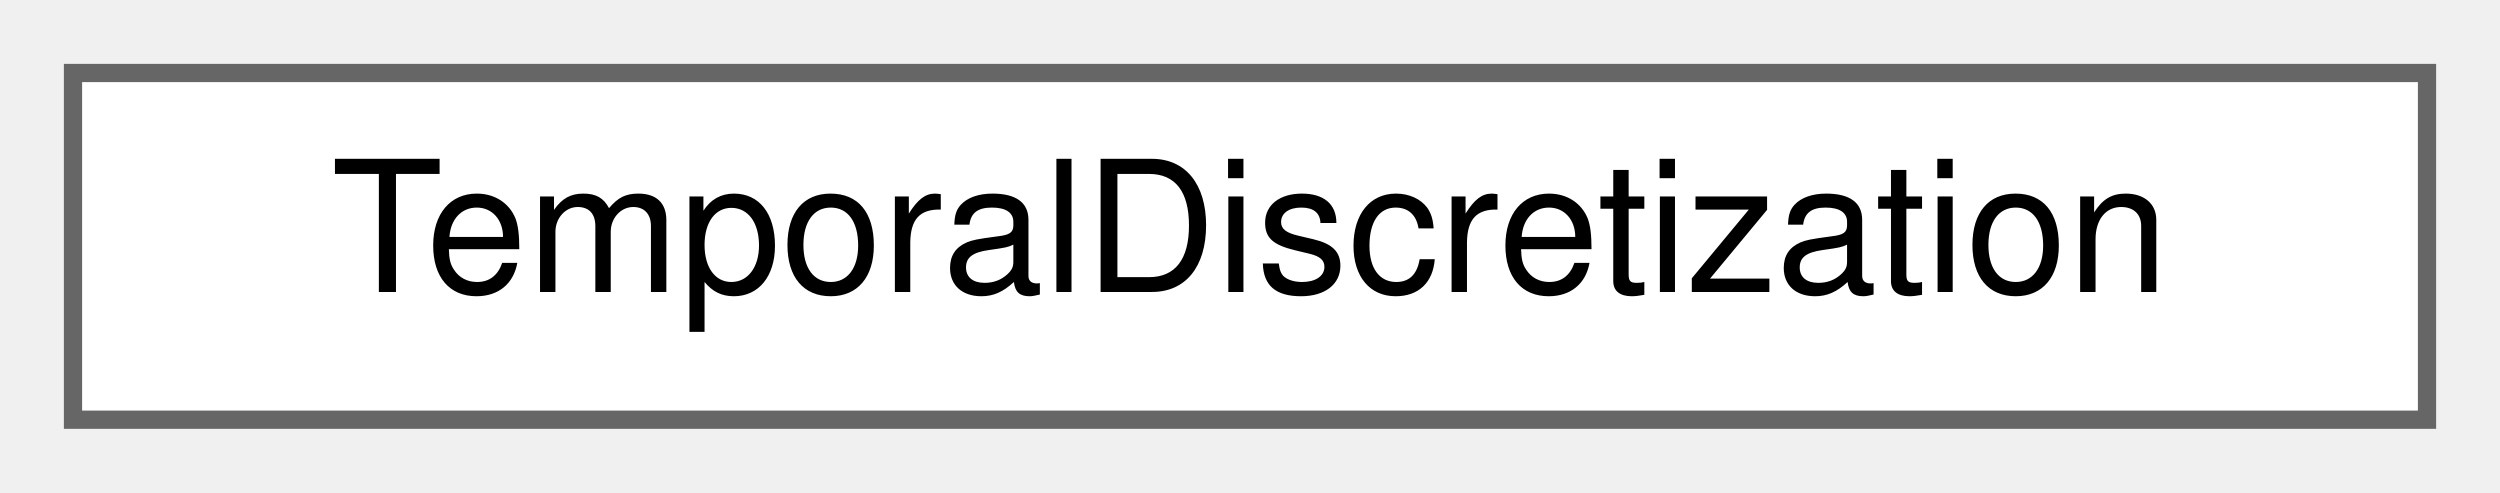
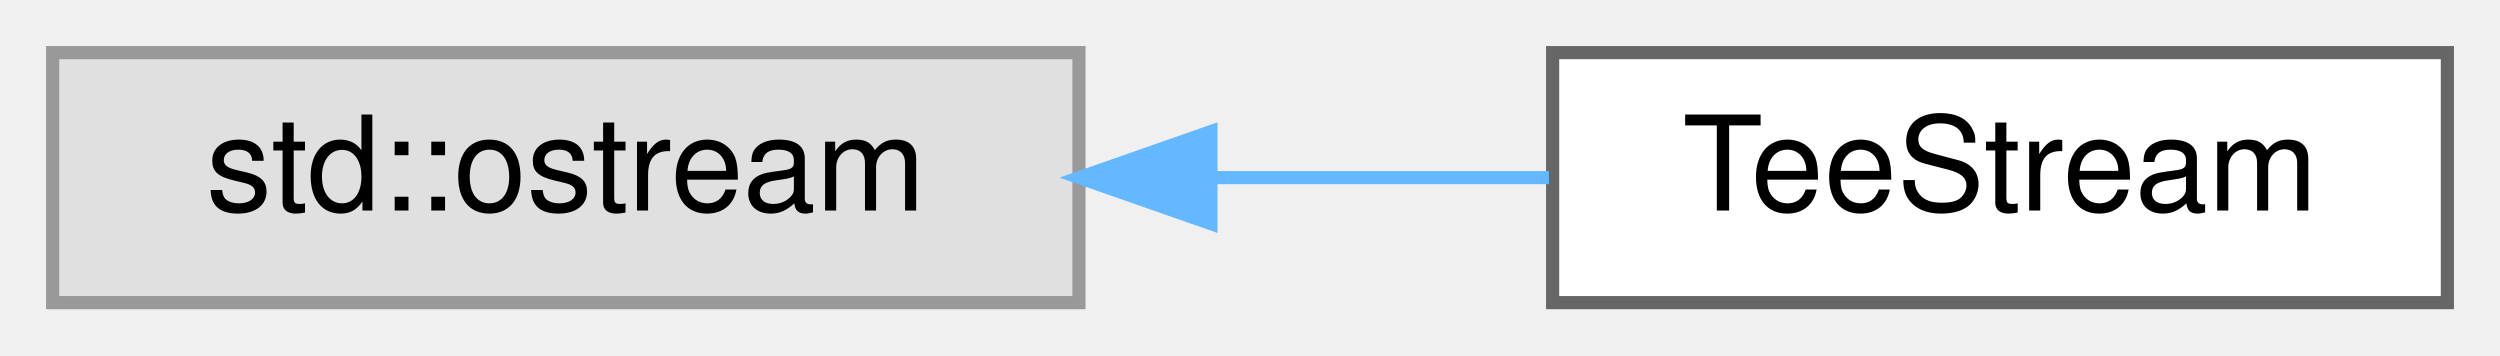
- <svg xmlns="http://www.w3.org/2000/svg" xmlns:xlink="http://www.w3.org/1999/xlink" width="137pt" height="27pt" viewBox="0.00 0.00 137.00 27.00">
+ <svg xmlns="http://www.w3.org/2000/svg" xmlns:xlink="http://www.w3.org/1999/xlink" width="190pt" height="27pt" viewBox="0.00 0.00 190.00 27.00">
  <g id="graph0" class="graph" transform="scale(1 1) rotate(0) translate(4 23)">
    <g id="Node000000" class="node">
      <g id="a_Node000000">
-         <a xlink:href="structTemporalDiscretization.html" target="_top" xlink:title="Struct that holds temporal discretization parameters.">
-           <polygon fill="white" stroke="#666666" points="129,-19 0,-19 0,0 129,0 129,-19" />
-           <text text-anchor="middle" x="64.5" y="-7" font-family="Helvetica,sans-Serif" font-size="10.00">TemporalDiscretization</text>
+         <a xlink:title=" ">
+           <polygon fill="#e0e0e0" stroke="#999999" points="78,-19 0,-19 0,0 78,0 78,-19" />
+           <text text-anchor="middle" x="39" y="-7" font-family="Helvetica,sans-Serif" font-size="10.00">std::ostream</text>
+         </a>
+       </g>
+     </g>
+     <g id="Node000001" class="node">
+       <g id="a_Node000001">
+         <a xlink:href="classTeeStream.html" target="_top" xlink:title="Combined output streams so we can output to terminal and the summary.log with a single statement.">
+           <polygon fill="white" stroke="#666666" points="182,-19 114,-19 114,0 182,0 182,-19" />
+           <text text-anchor="middle" x="148" y="-7" font-family="Helvetica,sans-Serif" font-size="10.00">TeeStream</text>
+         </a>
+       </g>
+     </g>
+     <g id="edge19_Node000000_Node000001" class="edge">
+       <g id="a_edge19_Node000000_Node000001">
+         <a xlink:title=" ">
+           <path fill="none" stroke="#63b8ff" d="M88.06,-9.5C96.72,-9.5 105.58,-9.5 113.72,-9.5" />
+           <polygon fill="#63b8ff" stroke="#63b8ff" points="88.03,-6 78.03,-9.5 88.03,-13 88.03,-6" />
        </a>
      </g>
    </g>
  </g>
</svg>
